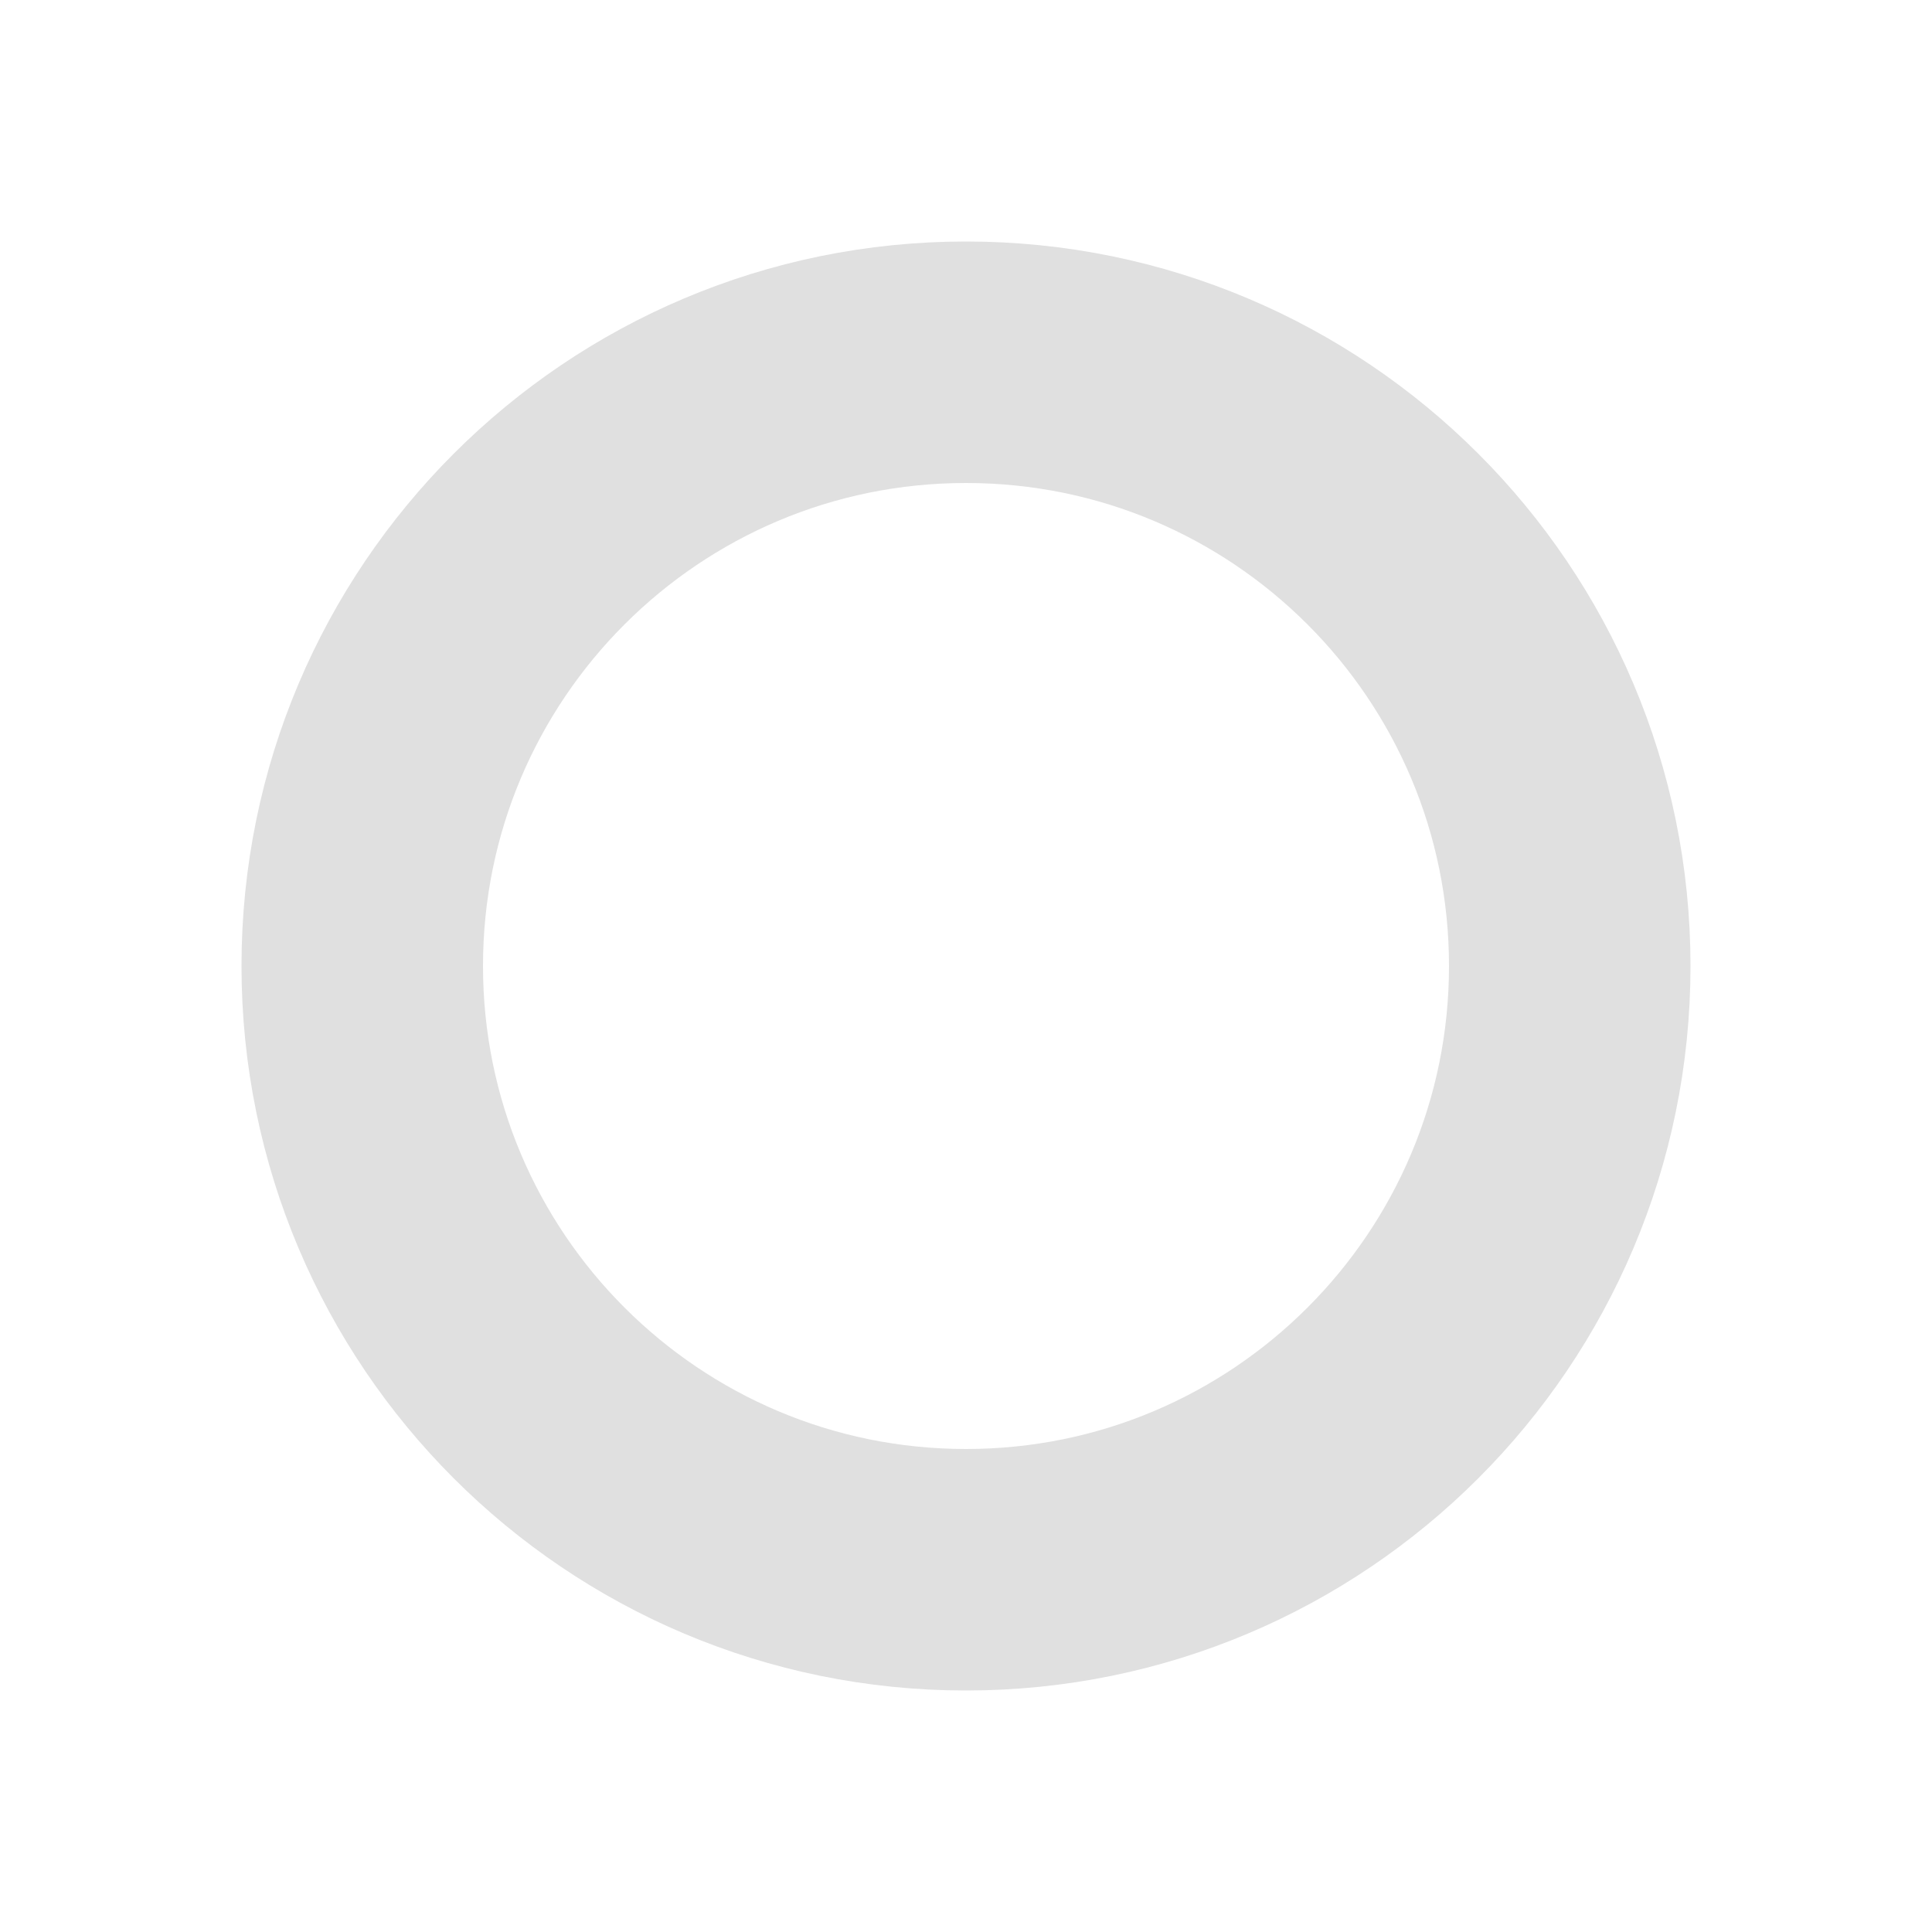
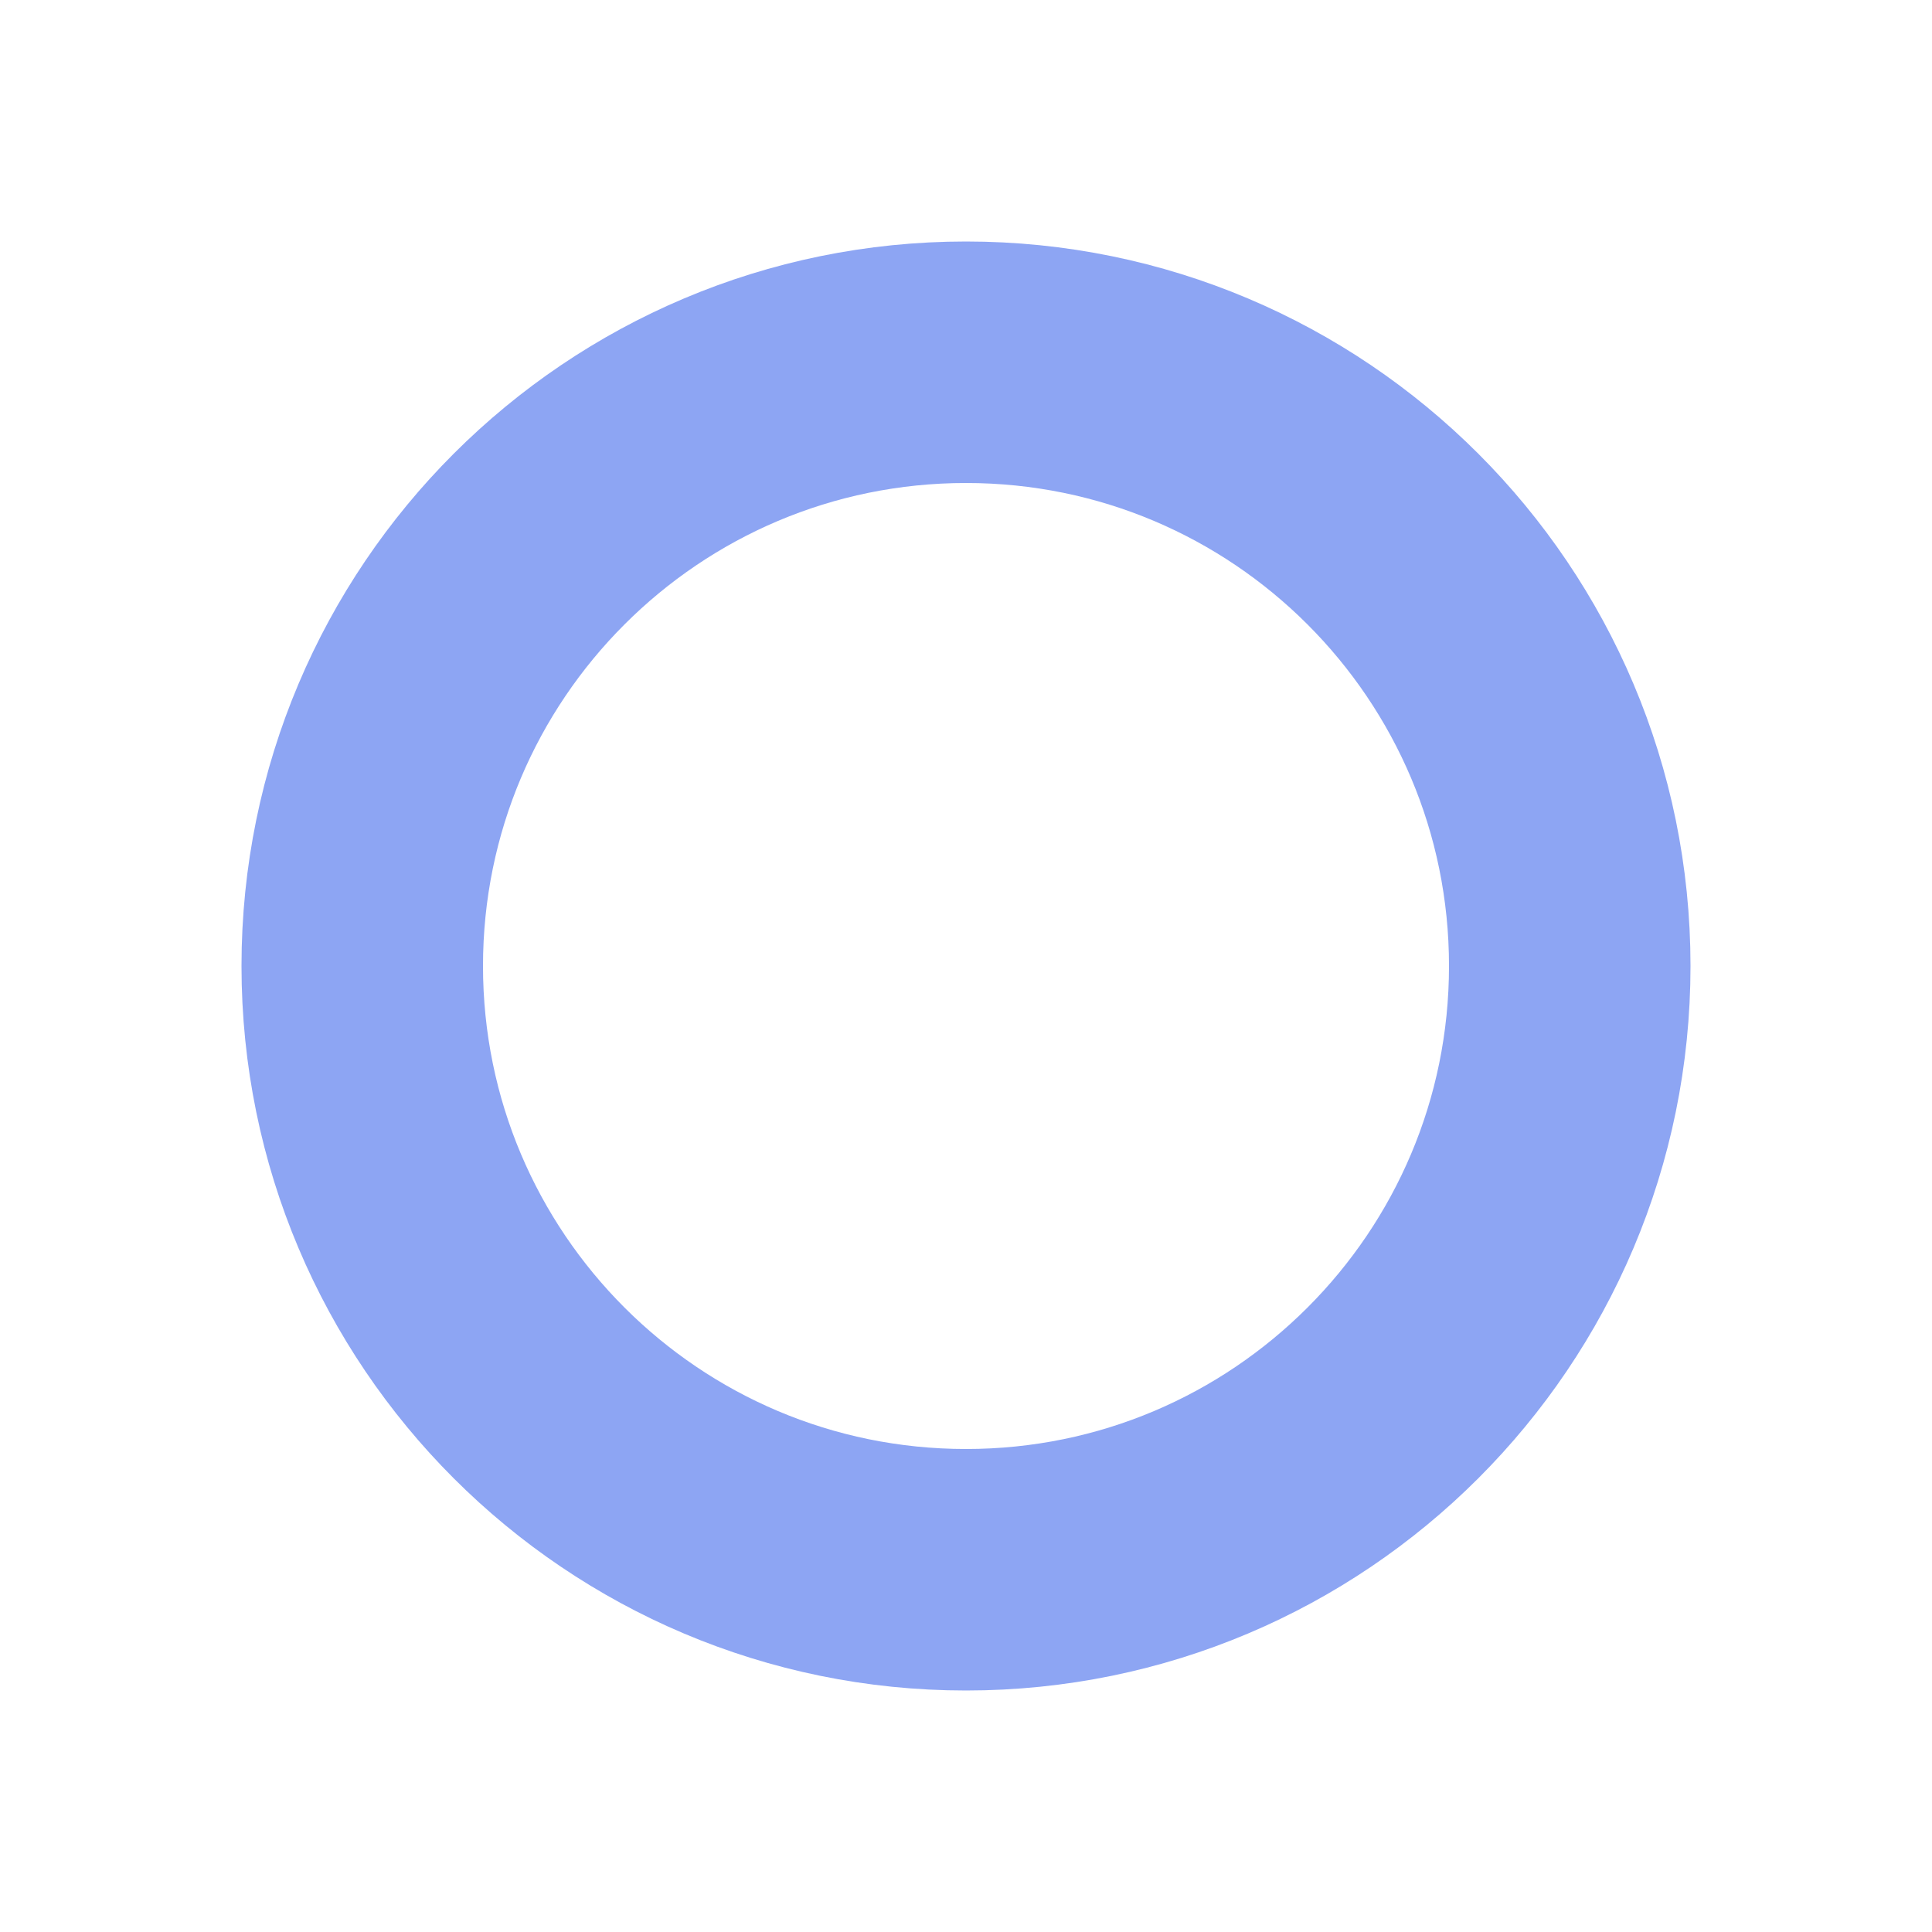
<svg xmlns="http://www.w3.org/2000/svg" width="16" height="16">
-   <circle cx="8" cy="8" r="5" fill="none" stroke="#e0e0e0" stroke-width="2" />
+   <circle cx="8" cy="8" r="5" fill="none" stroke="#8da5f3" stroke-width="2" />
</svg>
